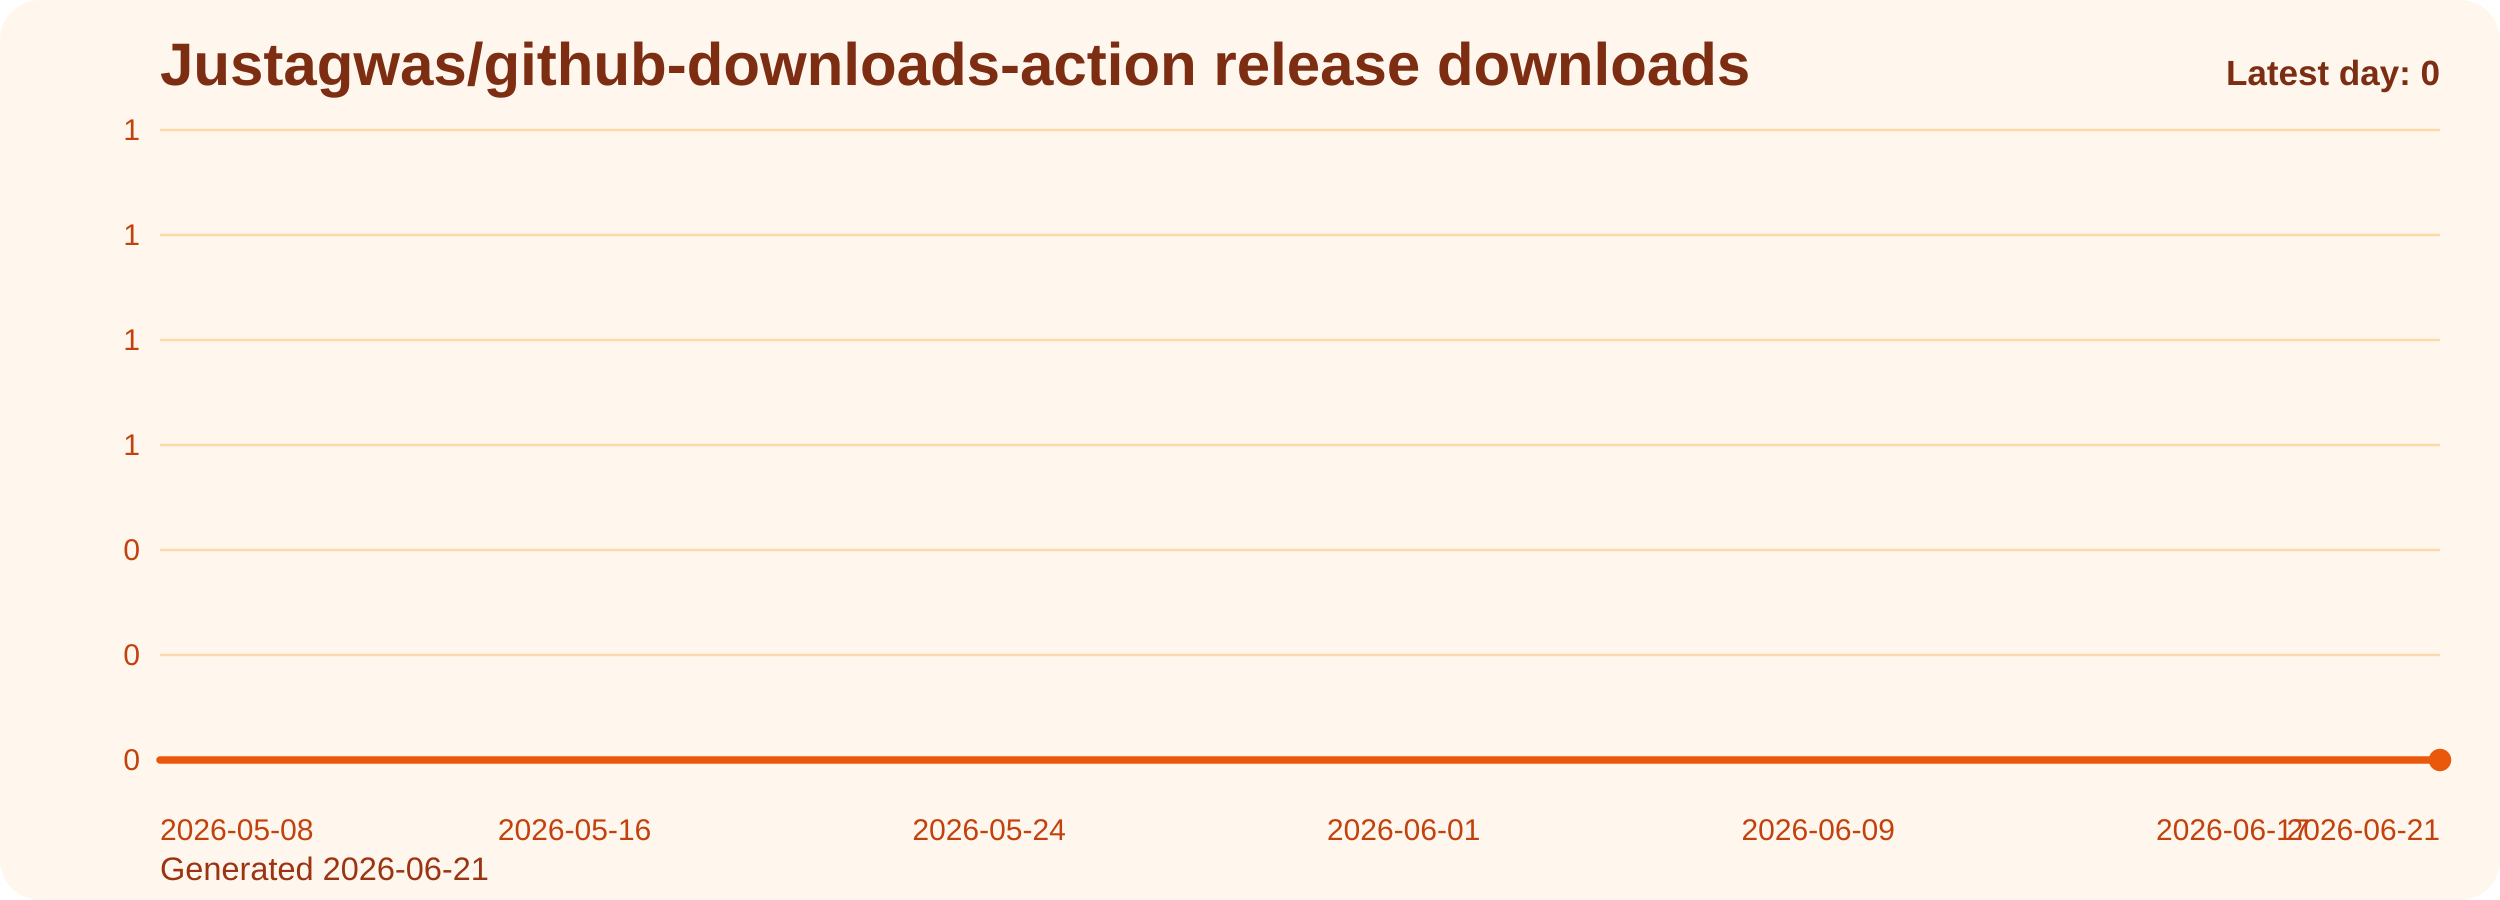
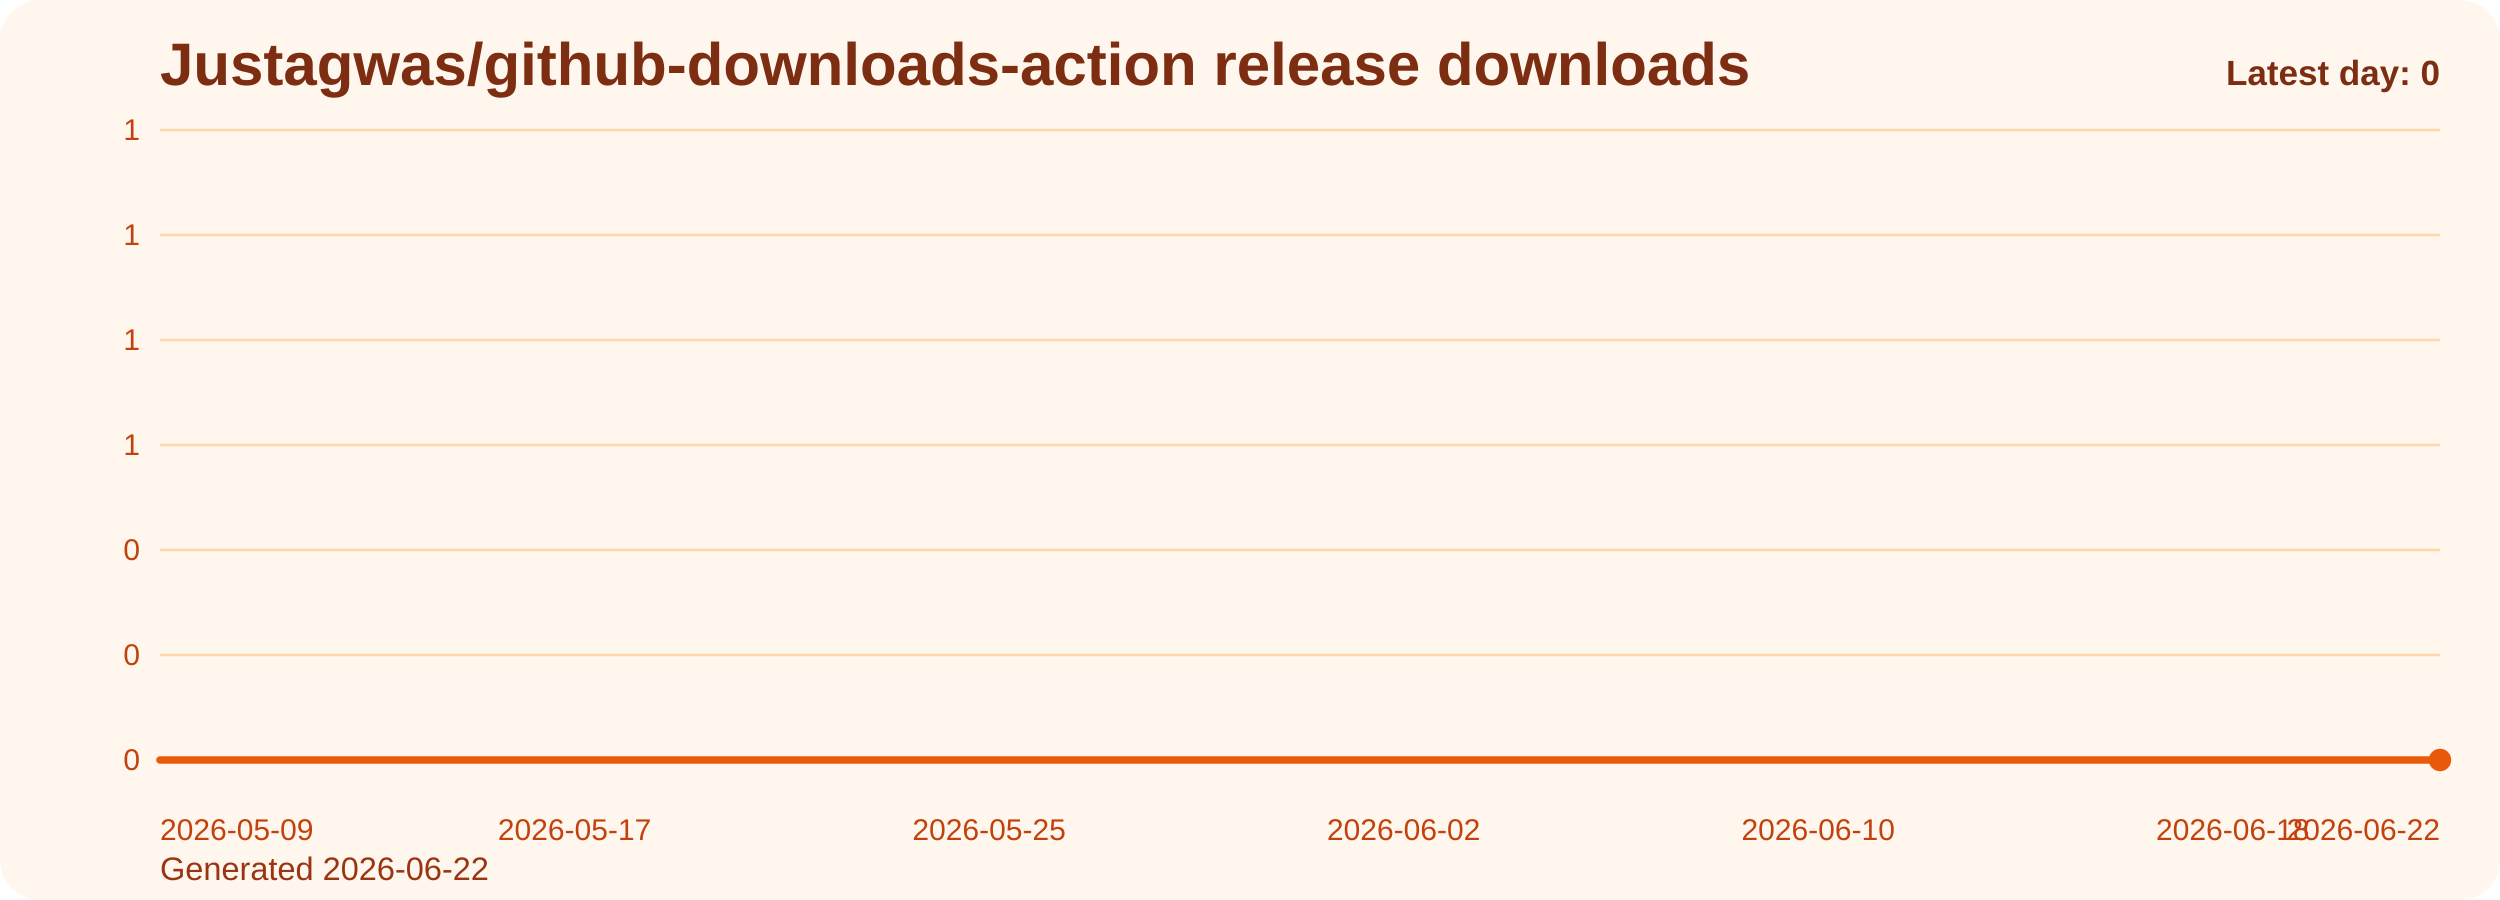
<svg xmlns="http://www.w3.org/2000/svg" viewBox="0 0 1000 360" role="img" aria-label="Justagwas/github-downloads-action release downloads chart">
  <defs>
    <linearGradient id="fill-daily-orange" x1="0" y1="0" x2="0" y2="1">
      <stop offset="0%" stop-color="#f97316" stop-opacity="0.32" />
      <stop offset="100%" stop-color="#f97316" stop-opacity="0.05" />
    </linearGradient>
    <style>
      .bg { fill: #fff7ed; }
      .title { font: 700 24px Arial, sans-serif; fill: #7c2d12; }
      .sub { font: 400 13px Arial, sans-serif; fill: #9a3412; }
      .grid { stroke: #fed7aa; stroke-width: 1; }
      .axis { font: 400 12px Arial, sans-serif; fill: #c2410c; }
      .line { fill: none; stroke: #ea580c; stroke-width: 3; stroke-linecap: round; stroke-linejoin: round; }
      .dot { fill: #ea580c; }
      .value { font: 600 11px Arial, sans-serif; fill: #9a3412; }
      .latest { font: 700 14px Arial, sans-serif; fill: #7c2d12; }
    </style>
  </defs>
  <rect class="bg" x="0" y="0" width="1000" height="360" rx="16" />
  <text class="title" x="64" y="34">Justagwas/github-downloads-action release downloads</text>
-   <text class="sub" x="64" y="352">Generated 2026-06-21</text>
+   <text class="sub" x="64" y="352">Generated 2026-06-22</text>
  <line x1="64" y1="52.00" x2="976" y2="52.00" class="grid" />
  <text x="56" y="56.00" text-anchor="end" class="axis">1</text>
  <line x1="64" y1="94.00" x2="976" y2="94.00" class="grid" />
  <text x="56" y="98.00" text-anchor="end" class="axis">1</text>
  <line x1="64" y1="136.00" x2="976" y2="136.00" class="grid" />
  <text x="56" y="140.00" text-anchor="end" class="axis">1</text>
  <line x1="64" y1="178.00" x2="976" y2="178.00" class="grid" />
  <text x="56" y="182.00" text-anchor="end" class="axis">1</text>
  <line x1="64" y1="220.00" x2="976" y2="220.00" class="grid" />
  <text x="56" y="224.00" text-anchor="end" class="axis">0</text>
  <line x1="64" y1="262.00" x2="976" y2="262.00" class="grid" />
  <text x="56" y="266.00" text-anchor="end" class="axis">0</text>
  <line x1="64" y1="304.00" x2="976" y2="304.00" class="grid" />
  <text x="56" y="308.00" text-anchor="end" class="axis">0</text>
  <path d="M 64.00 304 L 64.00 304.00 L 84.73 304.00 L 105.45 304.00 L 126.18 304.00 L 146.91 304.00 L 167.64 304.00 L 188.36 304.00 L 209.09 304.00 L 229.82 304.00 L 250.55 304.00 L 271.27 304.00 L 292.00 304.00 L 312.73 304.00 L 333.45 304.00 L 354.18 304.00 L 374.91 304.00 L 395.64 304.00 L 416.36 304.00 L 437.09 304.00 L 457.82 304.00 L 478.55 304.00 L 499.27 304.00 L 520.00 304.00 L 540.73 304.00 L 561.45 304.00 L 582.18 304.00 L 602.91 304.00 L 623.64 304.00 L 644.36 304.00 L 665.09 304.00 L 685.82 304.00 L 706.55 304.00 L 727.27 304.00 L 748.00 304.00 L 768.73 304.00 L 789.45 304.00 L 810.18 304.00 L 830.91 304.00 L 851.64 304.00 L 872.36 304.00 L 893.09 304.00 L 913.82 304.00 L 934.55 304.00 L 955.27 304.00 L 976.00 304.00 L 976.00 304 Z" fill="url(#fill-daily-orange)" />
  <polyline class="line" points="64.00,304.00 84.73,304.00 105.45,304.00 126.18,304.00 146.91,304.00 167.64,304.00 188.36,304.00 209.09,304.00 229.82,304.00 250.55,304.00 271.27,304.00 292.00,304.00 312.73,304.00 333.45,304.00 354.18,304.00 374.91,304.00 395.64,304.00 416.36,304.00 437.09,304.00 457.82,304.00 478.55,304.00 499.27,304.00 520.00,304.00 540.73,304.00 561.45,304.00 582.18,304.00 602.91,304.00 623.64,304.00 644.36,304.00 665.09,304.00 685.82,304.00 706.55,304.00 727.27,304.00 748.00,304.00 768.73,304.00 789.45,304.00 810.18,304.00 830.91,304.00 851.64,304.00 872.36,304.00 893.09,304.00 913.82,304.00 934.55,304.00 955.27,304.00 976.00,304.00" />
  <circle class="dot" cx="976.00" cy="304.00" r="4.5" />
-   <text class="axis" x="64.00" y="336" text-anchor="start">2026-05-08</text>
-   <text class="axis" x="229.82" y="336" text-anchor="middle">2026-05-16</text>
-   <text class="axis" x="395.64" y="336" text-anchor="middle">2026-05-24</text>
-   <text class="axis" x="561.45" y="336" text-anchor="middle">2026-06-01</text>
-   <text class="axis" x="727.27" y="336" text-anchor="middle">2026-06-09</text>
-   <text class="axis" x="893.09" y="336" text-anchor="middle">2026-06-17</text>
-   <text class="axis" x="976.00" y="336" text-anchor="end">2026-06-21</text>
+   <text class="axis" x="64.00" y="336" text-anchor="start">2026-05-09</text>
+   <text class="axis" x="229.82" y="336" text-anchor="middle">2026-05-17</text>
+   <text class="axis" x="395.64" y="336" text-anchor="middle">2026-05-25</text>
+   <text class="axis" x="561.45" y="336" text-anchor="middle">2026-06-02</text>
+   <text class="axis" x="727.27" y="336" text-anchor="middle">2026-06-10</text>
+   <text class="axis" x="893.09" y="336" text-anchor="middle">2026-06-18</text>
+   <text class="axis" x="976.00" y="336" text-anchor="end">2026-06-22</text>
  <text class="latest" x="976" y="34" text-anchor="end">Latest day: 0</text>
</svg>
